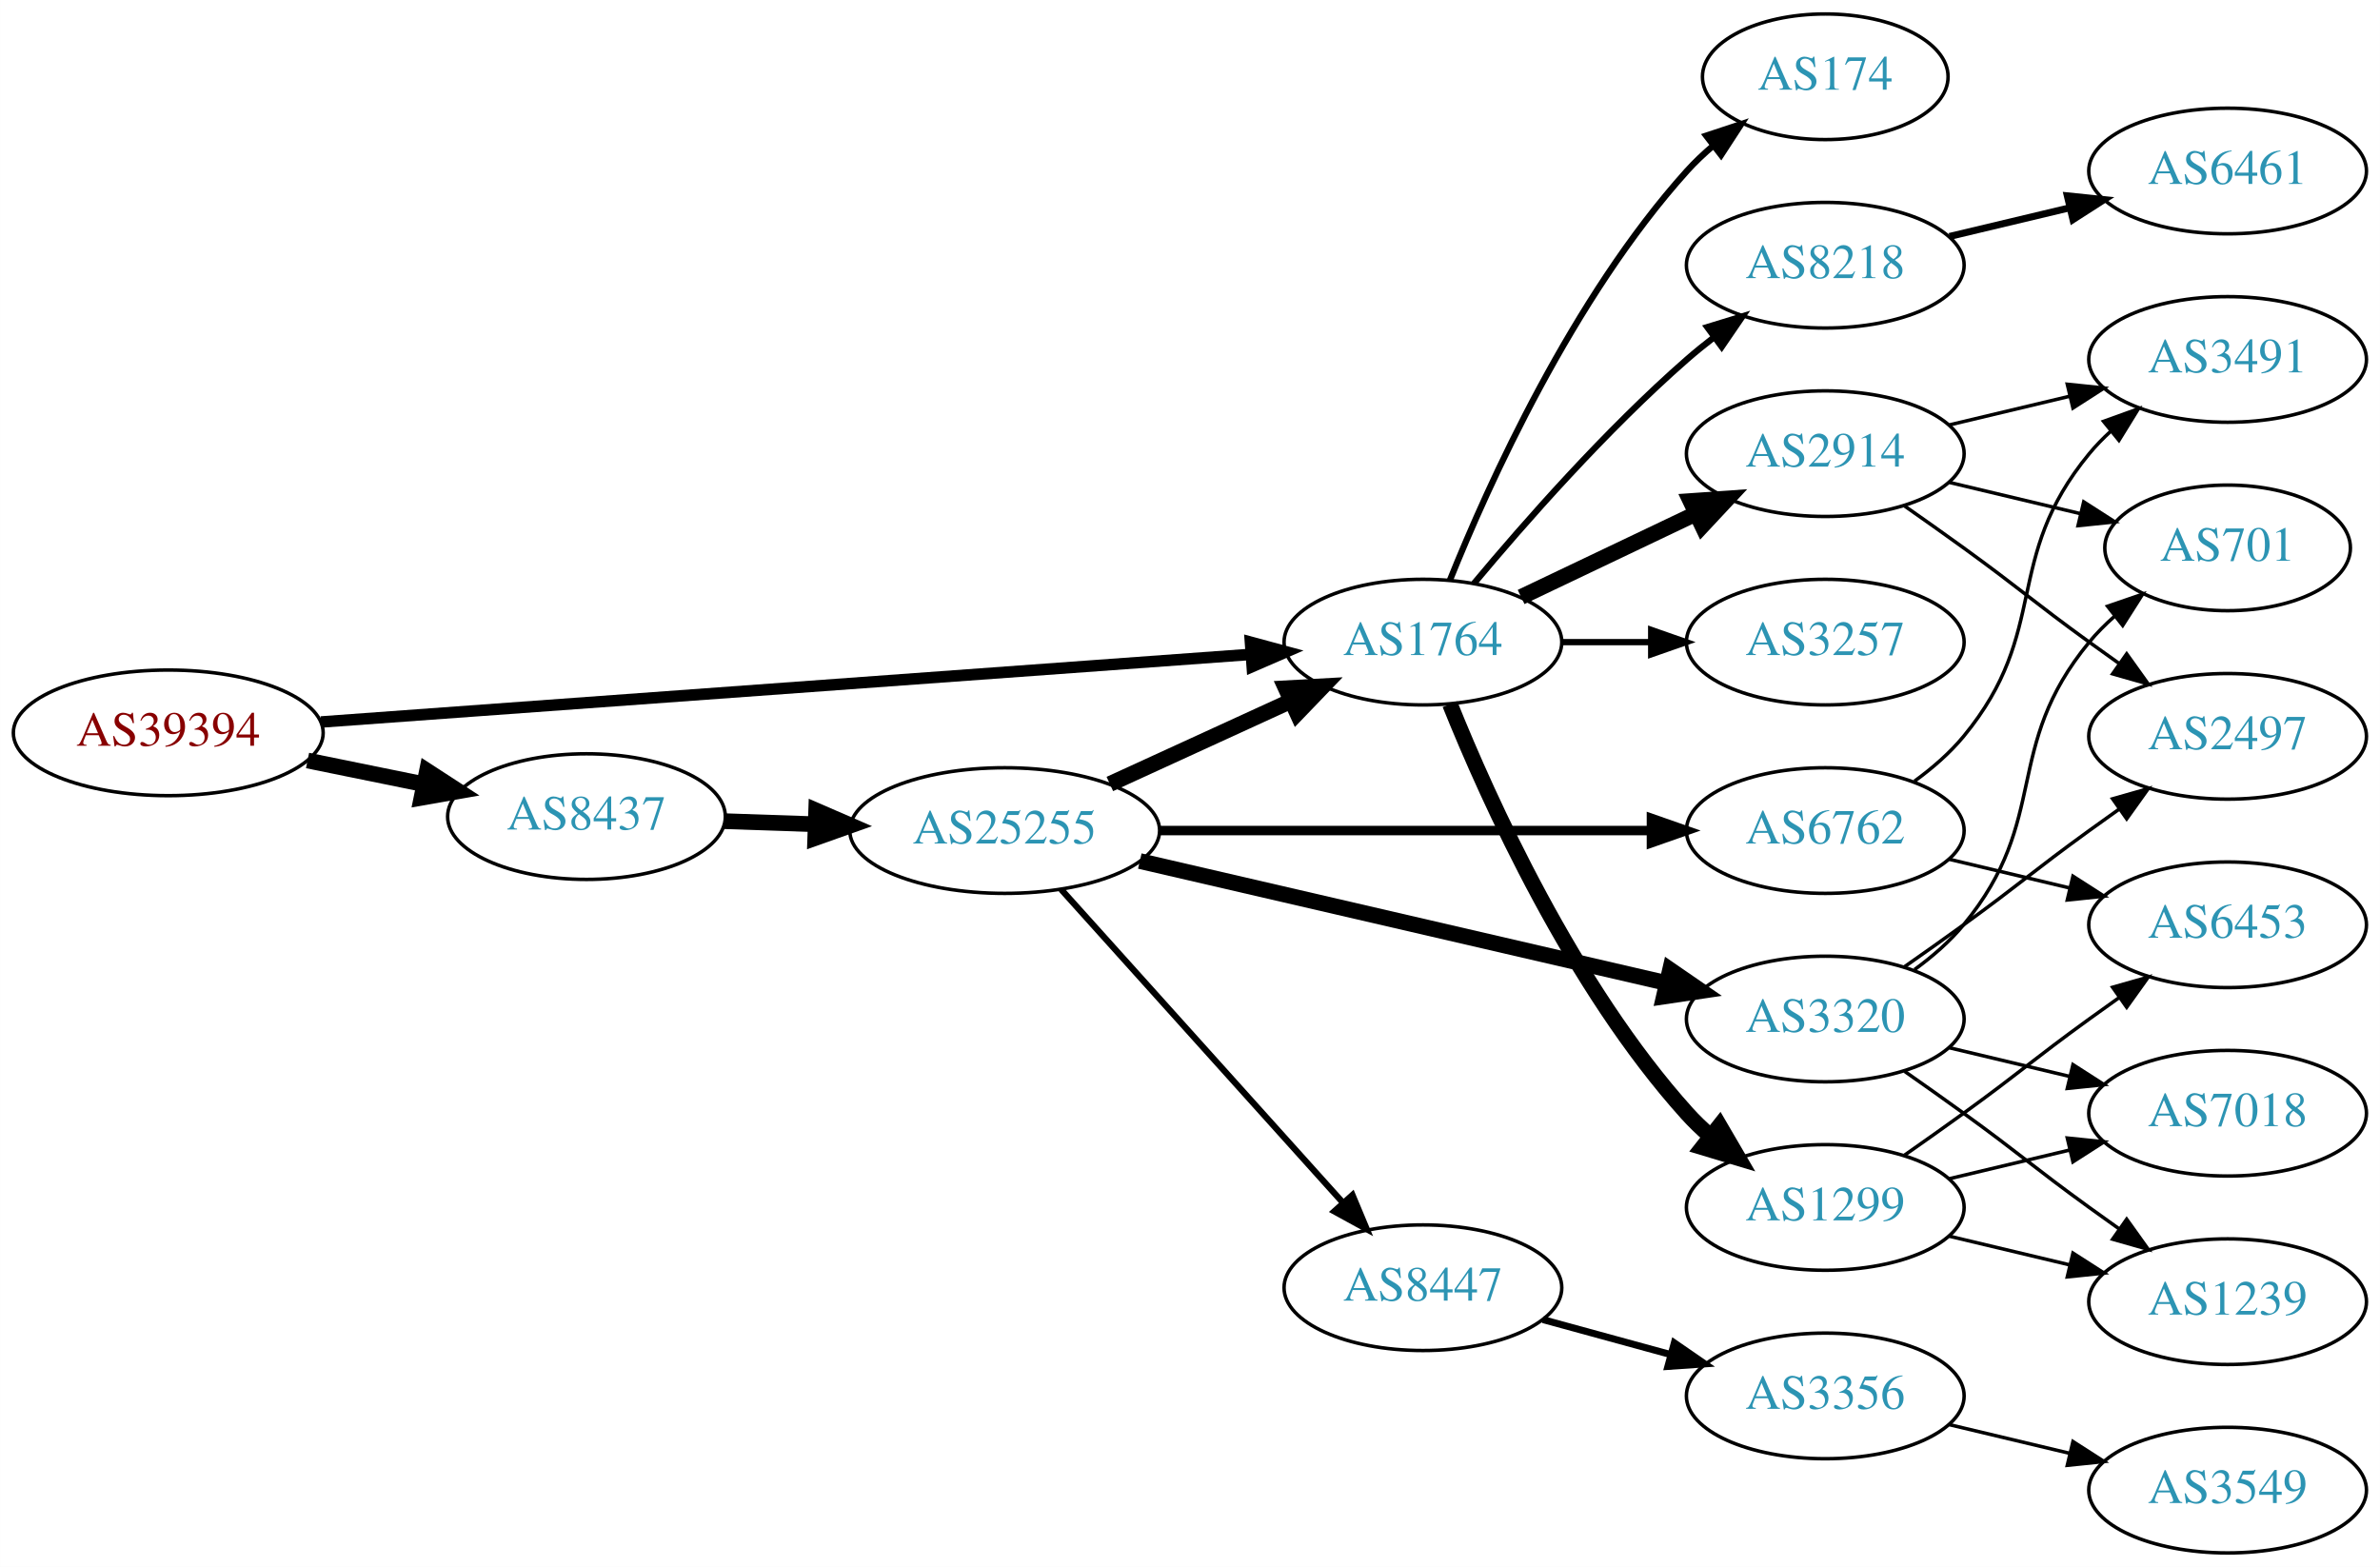
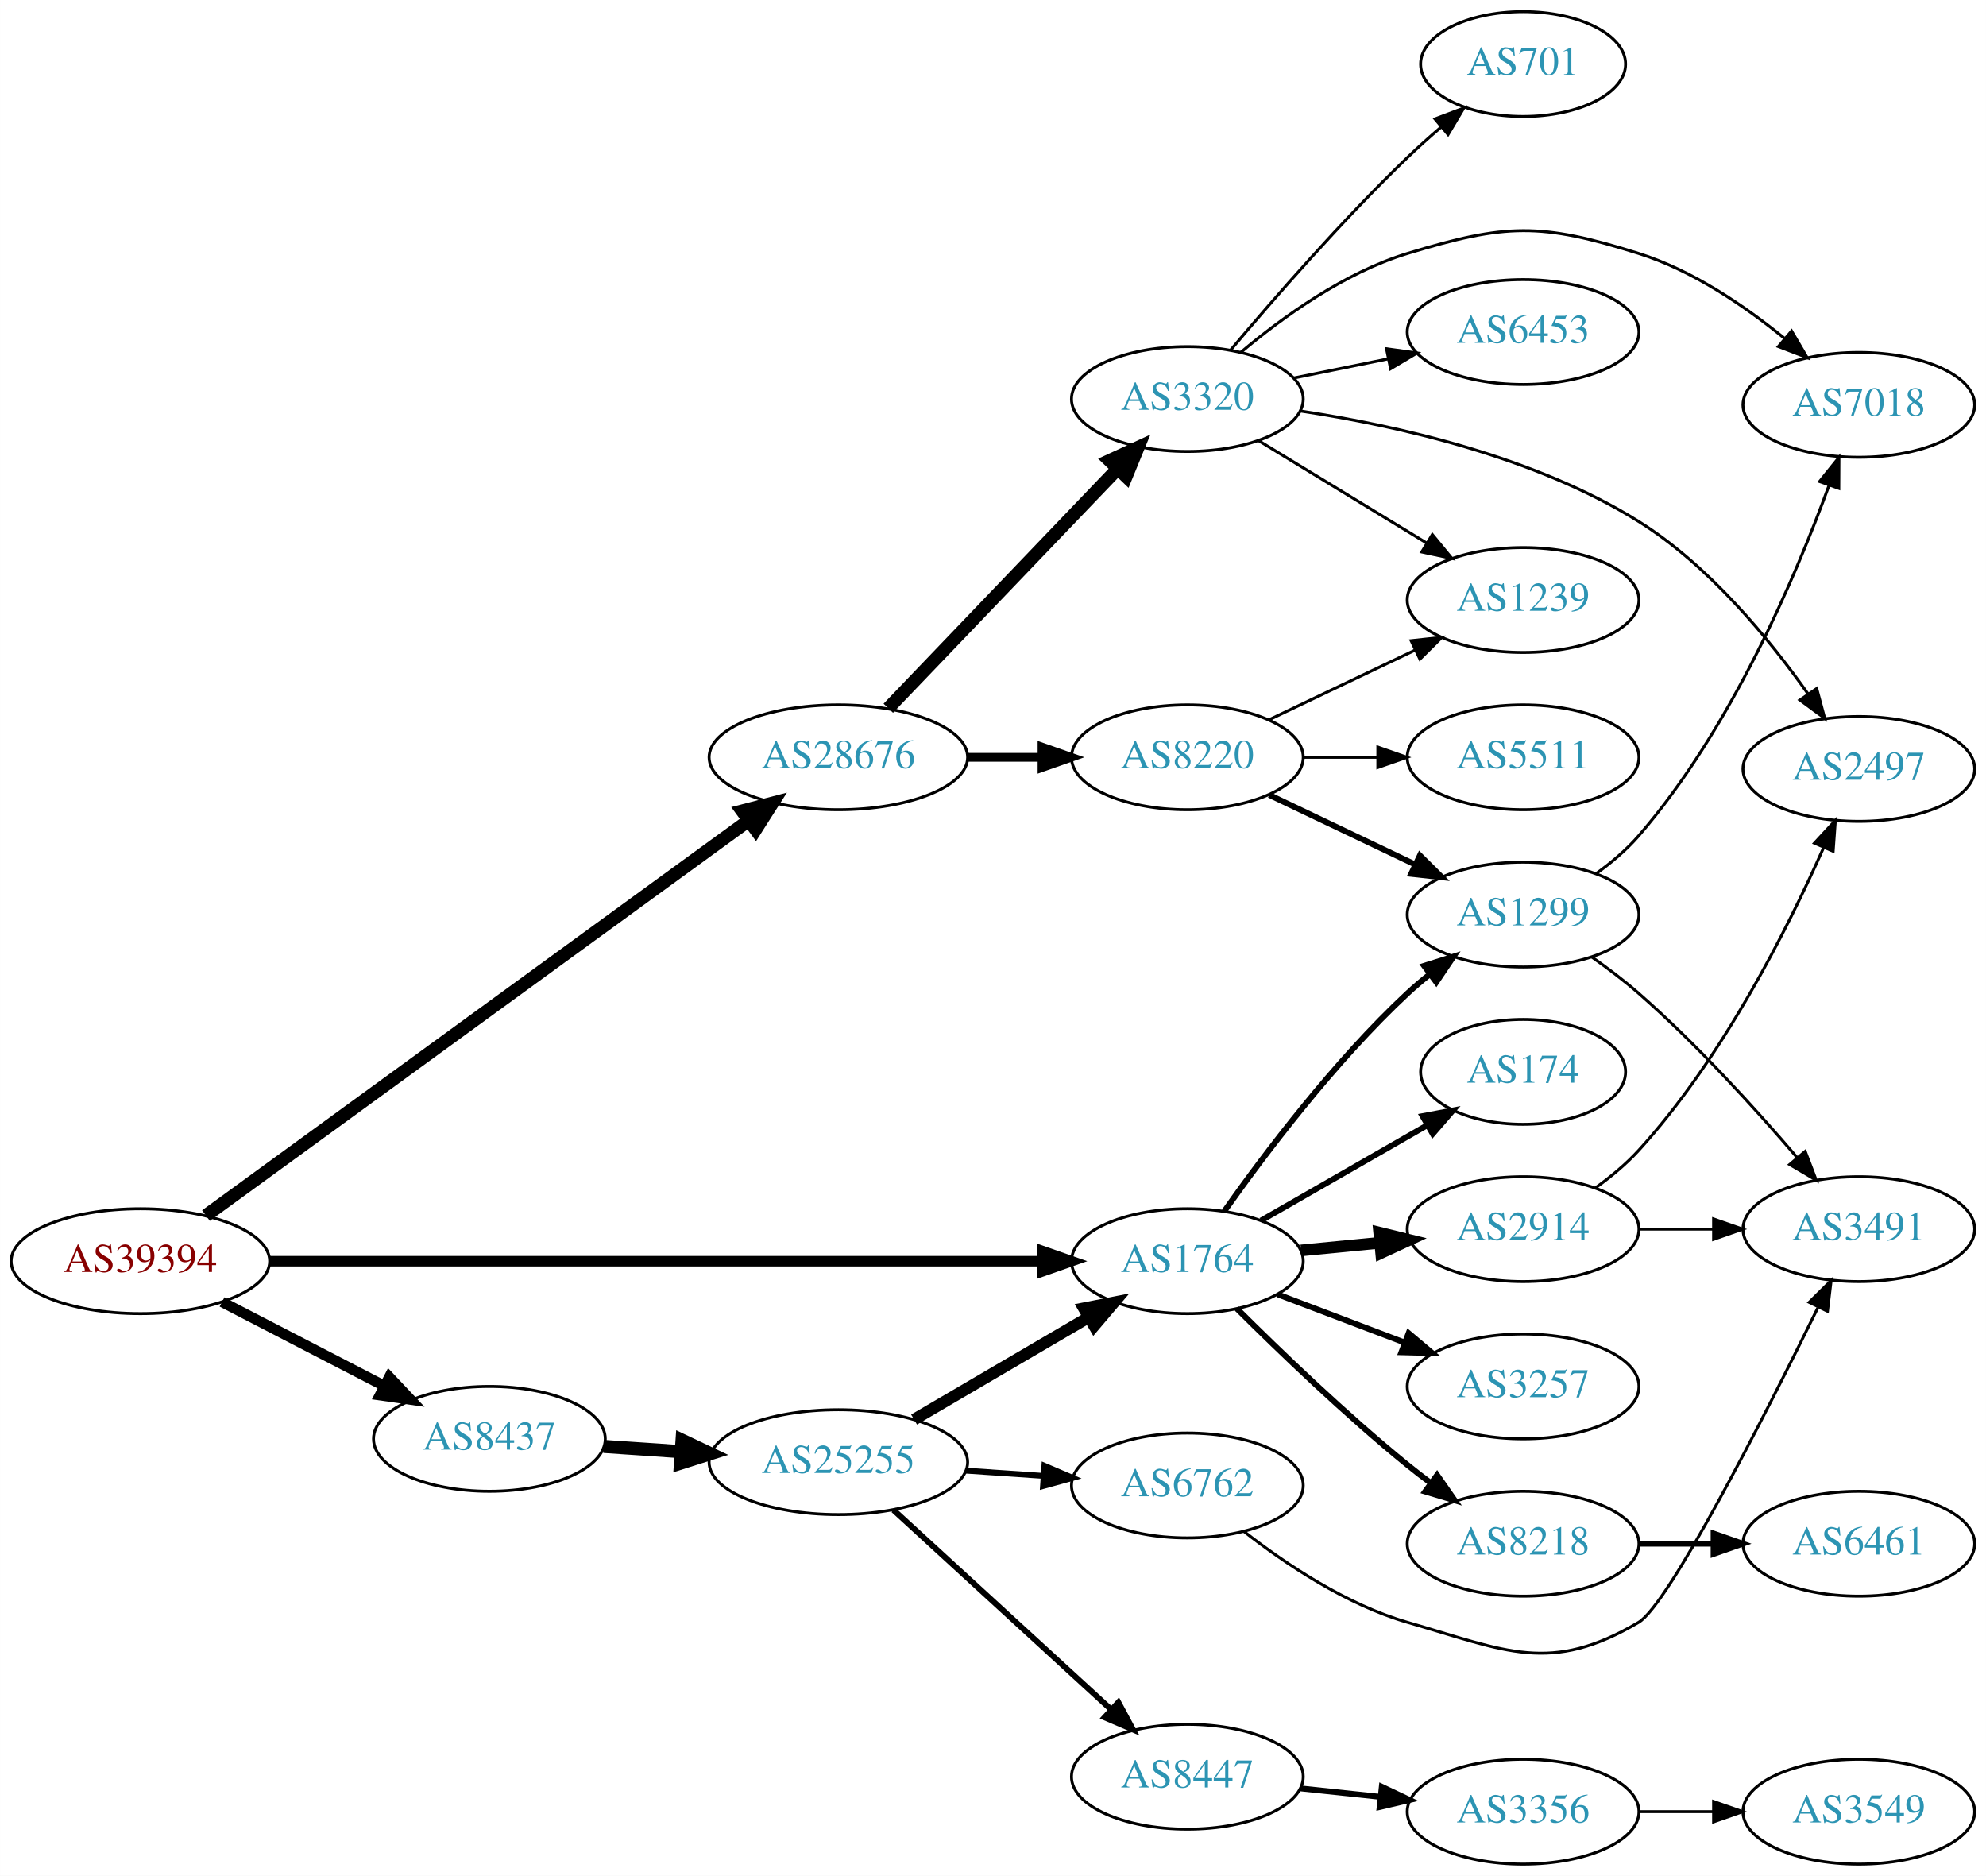
- <svg xmlns="http://www.w3.org/2000/svg" xmlns:xlink="http://www.w3.org/1999/xlink" width="682pt" height="449pt" viewBox="0.00 0.00 681.96 449.00">
-   <g id="graph0" class="graph" transform="scale(1 1) rotate(0) translate(4 445)">
-     <polygon fill="white" stroke="none" points="-4,4 -4,-445 677.956,-445 677.956,4 -4,4" />
+ <svg xmlns="http://www.w3.org/2000/svg" xmlns:xlink="http://www.w3.org/1999/xlink" width="682pt" height="644pt" viewBox="0.00 0.00 681.96 644.00">
+   <g id="graph0" class="graph" transform="scale(1 1) rotate(0) translate(4 640)">
+     <polygon fill="white" stroke="none" points="-4,4 -4,-640 677.956,-640 677.956,4 -4,4" />
    <g id="node1" class="node">
      <g id="a_node1">
        <a xlink:href="/asn/39394" xlink:title="AS39394 ~ NeoTel Telefonservice GmbH &amp; Co KG [AT]">
-           <ellipse fill="#ffffff" stroke="black" cx="44.196" cy="-235" rx="44.393" ry="18" />
-           <text text-anchor="middle" x="44.196" y="-231.3" font-family="Times,serif" font-size="14.00" fill="#880000">AS39394</text>
+           <ellipse fill="#ffffff" stroke="black" cx="44.196" cy="-207" rx="44.393" ry="18" />
+           <text text-anchor="middle" x="44.196" y="-203.3" font-family="Times,serif" font-size="14.00" fill="#880000">AS39394</text>
        </a>
      </g>
    </g>
    <g id="node2" class="node">
      <g id="a_node2">
        <a xlink:href="/asn/1764" xlink:title="AS1764 ~ NEXTLAYER-AS [AT]">
-           <ellipse fill="#ffffff" stroke="black" cx="403.724" cy="-261" rx="39.794" ry="18" />
-           <text text-anchor="middle" x="403.724" y="-257.3" font-family="Times,serif" font-size="14.00" fill="#2c94b3">AS1764</text>
+           <ellipse fill="#ffffff" stroke="black" cx="403.724" cy="-207" rx="39.794" ry="18" />
+           <text text-anchor="middle" x="403.724" y="-203.3" font-family="Times,serif" font-size="14.00" fill="#2c94b3">AS1764</text>
        </a>
      </g>
    </g>
    <g id="edge1" class="edge">
-       <path fill="none" stroke="black" stroke-width="3.3" d="M87.967,-238.11C154.873,-242.976 283.889,-252.358 354.182,-257.47" />
-       <polygon fill="black" stroke="black" stroke-width="3.3" points="354.3,-260.988 364.527,-258.222 354.807,-254.006 354.3,-260.988" />
+       <path fill="none" stroke="black" stroke-width="3.6" d="M88.679,-207C155.588,-207 283.391,-207 353.569,-207" />
+       <polygon fill="black" stroke="black" stroke-width="3.6" points="353.905,-210.5 363.905,-207 353.905,-203.5 353.905,-210.5" />
    </g>
    <g id="node3" class="node">
      <g id="a_node3">
        <a xlink:href="/asn/8437" xlink:title="AS8437 ~ Hutchison Drei Austria GmbH [AT]">
-           <ellipse fill="#ffffff" stroke="black" cx="164.039" cy="-211" rx="39.794" ry="18" />
-           <text text-anchor="middle" x="164.039" y="-207.3" font-family="Times,serif" font-size="14.00" fill="#2c94b3">AS8437</text>
+           <ellipse fill="#ffffff" stroke="black" cx="164.039" cy="-146" rx="39.794" ry="18" />
+           <text text-anchor="middle" x="164.039" y="-142.3" font-family="Times,serif" font-size="14.00" fill="#2c94b3">AS8437</text>
        </a>
      </g>
    </g>
    <g id="edge2" class="edge">
-       <path fill="none" stroke="black" stroke-width="4.5" d="M84.109,-227.075C94.785,-224.901 106.456,-222.524 117.47,-220.281" />
-       <polygon fill="black" stroke="black" stroke-width="4.5" points="118.339,-224.122 127.352,-218.268 116.768,-216.405 118.339,-224.122" />
+       <path fill="none" stroke="black" stroke-width="3.6" d="M72.231,-193.005C88.781,-184.439 110.133,-173.386 127.974,-164.151" />
+       <polygon fill="black" stroke="black" stroke-width="3.6" points="129.667,-167.215 136.939,-159.51 126.45,-160.999 129.667,-167.215" />
    </g>
    <g id="node4" class="node">
      <g id="a_node4">
-         <a xlink:href="/asn/8218" xlink:title="AS8218 ~ legacy Neotelecoms [FR]">
-           <ellipse fill="#ffffff" stroke="black" cx="519.017" cy="-369" rx="39.794" ry="18" />
-           <text text-anchor="middle" x="519.017" y="-365.3" font-family="Times,serif" font-size="14.00" fill="#2c94b3">AS8218</text>
+         <a xlink:href="/asn/28676" xlink:title="AS28676 ~ Witcom-AS [DE]">
+           <ellipse fill="#ffffff" stroke="black" cx="283.881" cy="-380" rx="44.393" ry="18" />
+           <text text-anchor="middle" x="283.881" y="-376.3" font-family="Times,serif" font-size="14.00" fill="#2c94b3">AS28676</text>
        </a>
      </g>
    </g>
    <g id="edge3" class="edge">
-       <path fill="none" stroke="black" stroke-width="1.8" d="M418.354,-277.817C432.636,-294.929 456.183,-321.745 479.37,-342 481.836,-344.154 484.475,-346.294 487.172,-348.372" />
-       <polygon fill="black" stroke="black" stroke-width="1.8" points="485.197,-351.264 495.326,-354.37 489.345,-345.625 485.197,-351.264" />
+       <path fill="none" stroke="black" stroke-width="4.5" d="M66.708,-222.658C109.29,-253.651 204.392,-322.871 253.013,-358.26" />
+       <polygon fill="black" stroke="black" stroke-width="4.5" points="250.844,-361.552 261.246,-364.253 255.478,-355.185 250.844,-361.552" />
    </g>
    <g id="node5" class="node">
      <g id="a_node5">
-         <a xlink:href="/asn/1299" xlink:title="AS1299 ~ Telia Carrier [EU]">
-           <ellipse fill="#ffffff" stroke="black" cx="519.017" cy="-99" rx="39.794" ry="18" />
-           <text text-anchor="middle" x="519.017" y="-95.3" font-family="Times,serif" font-size="14.00" fill="#2c94b3">AS1299</text>
+         <a xlink:href="/asn/2914" xlink:title="AS2914 ~ NTT America, Inc. [US]">
+           <ellipse fill="#ffffff" stroke="black" cx="519.017" cy="-218" rx="39.794" ry="18" />
+           <text text-anchor="middle" x="519.017" y="-214.3" font-family="Times,serif" font-size="14.00" fill="#2c94b3">AS2914</text>
        </a>
      </g>
    </g>
    <g id="edge4" class="edge">
-       <path fill="none" stroke="black" stroke-width="4.5" d="M411.472,-243.213C422.523,-215.757 446.576,-162.422 479.37,-126 481.373,-123.776 483.591,-121.637 485.924,-119.603" />
-       <polygon fill="black" stroke="black" stroke-width="4.5" points="488.725,-122.409 494.143,-113.127 483.851,-116.223 488.725,-122.409" />
+       <path fill="none" stroke="black" stroke-width="4" d="M442.764,-210.693C451.451,-211.537 460.795,-212.444 469.844,-213.323" />
+       <polygon fill="black" stroke="black" stroke-width="4" points="469.593,-216.815 479.884,-214.298 470.269,-209.847 469.593,-216.815" />
    </g>
    <g id="node6" class="node">
      <g id="a_node6">
-         <a xlink:href="/asn/2914" xlink:title="AS2914 ~ NTT America, Inc. [US]">
-           <ellipse fill="#ffffff" stroke="black" cx="519.017" cy="-315" rx="39.794" ry="18" />
-           <text text-anchor="middle" x="519.017" y="-311.3" font-family="Times,serif" font-size="14.00" fill="#2c94b3">AS2914</text>
+         <a xlink:href="/asn/3257" xlink:title="AS3257 ~ GTT [DE]">
+           <ellipse fill="#ffffff" stroke="black" cx="519.017" cy="-164" rx="39.794" ry="18" />
+           <text text-anchor="middle" x="519.017" y="-160.3" font-family="Times,serif" font-size="14.00" fill="#2c94b3">AS3257</text>
        </a>
      </g>
    </g>
    <g id="edge5" class="edge">
-       <path fill="none" stroke="black" stroke-width="4.5" d="M431.86,-273.934C446.854,-281.081 465.675,-290.052 481.898,-297.785" />
-       <polygon fill="black" stroke="black" stroke-width="4.5" points="480.38,-301.423 491.102,-302.171 483.769,-294.314 480.38,-301.423" />
+       <path fill="none" stroke="black" stroke-width="2" d="M434.787,-195.59C448.102,-190.536 463.953,-184.52 478.23,-179.101" />
+       <polygon fill="black" stroke="black" stroke-width="2" points="479.706,-182.284 487.813,-175.464 477.222,-175.74 479.706,-182.284" />
    </g>
    <g id="node7" class="node">
      <g id="a_node7">
-         <a xlink:href="/asn/3257" xlink:title="AS3257 ~ GTT [DE]">
-           <ellipse fill="#ffffff" stroke="black" cx="519.017" cy="-261" rx="39.794" ry="18" />
-           <text text-anchor="middle" x="519.017" y="-257.3" font-family="Times,serif" font-size="14.00" fill="#2c94b3">AS3257</text>
+         <a xlink:href="/asn/174" xlink:title="AS174 ~ Cogent Communications [US]">
+           <ellipse fill="#ffffff" stroke="black" cx="519.017" cy="-272" rx="35.194" ry="18" />
+           <text text-anchor="middle" x="519.017" y="-268.3" font-family="Times,serif" font-size="14.00" fill="#2c94b3">AS174</text>
        </a>
      </g>
    </g>
    <g id="edge6" class="edge">
-       <path fill="none" stroke="black" stroke-width="1.8" d="M443.396,-261C451.599,-261 460.363,-261 468.895,-261" />
-       <polygon fill="black" stroke="black" stroke-width="1.8" points="469.134,-264.5 479.134,-261 469.134,-257.5 469.134,-264.5" />
+       <path fill="none" stroke="black" stroke-width="2" d="M429.028,-220.944C445.638,-230.474 467.827,-243.205 485.893,-253.57" />
+       <polygon fill="black" stroke="black" stroke-width="2" points="484.497,-256.804 494.913,-258.745 487.981,-250.732 484.497,-256.804" />
    </g>
    <g id="node8" class="node">
      <g id="a_node8">
-         <a xlink:href="/asn/174" xlink:title="AS174 ~ Cogent Communications [US]">
-           <ellipse fill="#ffffff" stroke="black" cx="519.017" cy="-423" rx="35.194" ry="18" />
-           <text text-anchor="middle" x="519.017" y="-419.3" font-family="Times,serif" font-size="14.00" fill="#2c94b3">AS174</text>
+         <a xlink:href="/asn/1299" xlink:title="AS1299 ~ Telia Carrier [EU]">
+           <ellipse fill="#ffffff" stroke="black" cx="519.017" cy="-326" rx="39.794" ry="18" />
+           <text text-anchor="middle" x="519.017" y="-322.3" font-family="Times,serif" font-size="14.00" fill="#2c94b3">AS1299</text>
        </a>
      </g>
    </g>
    <g id="edge7" class="edge">
-       <path fill="none" stroke="black" stroke-width="1.8" d="M411.472,-278.787C422.523,-306.243 446.576,-359.578 479.37,-396 481.686,-398.572 484.291,-401.03 487.026,-403.343" />
-       <polygon fill="black" stroke="black" stroke-width="1.8" points="484.892,-406.117 494.949,-409.448 489.164,-400.572 484.892,-406.117" />
+       <path fill="none" stroke="black" stroke-width="2" d="M416.4,-224.142C430.121,-243.578 454.225,-275.599 479.37,-299 481.767,-301.23 484.358,-303.423 487.024,-305.535" />
+       <polygon fill="black" stroke="black" stroke-width="2" points="485.023,-308.409 495.13,-311.587 489.212,-302.8 485.023,-308.409" />
+     </g>
+     <g id="node9" class="node">
+       <g id="a_node9">
+         <a xlink:href="/asn/8218" xlink:title="AS8218 ~ legacy Neotelecoms [FR]">
+           <ellipse fill="#ffffff" stroke="black" cx="519.017" cy="-110" rx="39.794" ry="18" />
+           <text text-anchor="middle" x="519.017" y="-106.3" font-family="Times,serif" font-size="14.00" fill="#2c94b3">AS8218</text>
+         </a>
+       </g>
+     </g>
+     <g id="edge8" class="edge">
+       <path fill="none" stroke="black" stroke-width="2" d="M420.712,-190.726C435.426,-176.067 458.123,-154.237 479.37,-137 481.913,-134.937 484.604,-132.86 487.336,-130.823" />
+       <polygon fill="black" stroke="black" stroke-width="2" points="489.491,-133.584 495.544,-124.889 485.39,-127.912 489.491,-133.584" />
+     </g>
+     <g id="node14" class="node">
+       <g id="a_node14">
+         <a xlink:href="/asn/25255" xlink:title="AS25255 ~ ==&gt; TELE2 AUSTRIA &lt;== [AT]">
+           <ellipse fill="#ffffff" stroke="black" cx="283.881" cy="-138" rx="44.393" ry="18" />
+           <text text-anchor="middle" x="283.881" y="-134.3" font-family="Times,serif" font-size="14.00" fill="#2c94b3">AS25255</text>
+         </a>
+       </g>
+     </g>
+     <g id="edge14" class="edge">
+       <path fill="none" stroke="black" stroke-width="4.5" d="M203.299,-143.403C211.795,-142.826 220.948,-142.205 229.914,-141.596" />
+       <polygon fill="black" stroke="black" stroke-width="4.5" points="230.204,-145.523 239.914,-140.917 229.67,-137.666 230.204,-145.523" />
+     </g>
+     <g id="node19" class="node">
+       <g id="a_node19">
+         <a xlink:href="/asn/3320" xlink:title="AS3320 ~ DTAG [DE]">
+           <ellipse fill="#ffffff" stroke="black" cx="403.724" cy="-503" rx="39.794" ry="18" />
+           <text text-anchor="middle" x="403.724" y="-499.3" font-family="Times,serif" font-size="14.00" fill="#2c94b3">AS3320</text>
+         </a>
+       </g>
+     </g>
+     <g id="edge21" class="edge">
+       <path fill="none" stroke="black" stroke-width="4.5" d="M301.02,-396.845C321.383,-418.099 356.536,-454.791 379.711,-478.98" />
+       <polygon fill="black" stroke="black" stroke-width="4.5" points="377.019,-481.862 386.78,-486.359 382.705,-476.414 377.019,-481.862" />
+     </g>
+     <g id="node20" class="node">
+       <g id="a_node20">
+         <a xlink:href="/asn/8220" xlink:title="AS8220 ~ COLT [GB]">
+           <ellipse fill="#ffffff" stroke="black" cx="403.724" cy="-380" rx="39.794" ry="18" />
+           <text text-anchor="middle" x="403.724" y="-376.3" font-family="Times,serif" font-size="14.00" fill="#2c94b3">AS8220</text>
+         </a>
+       </g>
+     </g>
+     <g id="edge22" class="edge">
+       <path fill="none" stroke="black" stroke-width="3" d="M328.092,-380C336.405,-380 345.168,-380 353.65,-380" />
+       <polygon fill="black" stroke="black" stroke-width="3" points="353.809,-383.5 363.809,-380 353.809,-376.5 353.809,-383.5" />
+     </g>
+     <g id="node10" class="node">
+       <g id="a_node10">
+         <a xlink:href="/asn/2497" xlink:title="AS2497 ~ Internet Initiative Japan Inc. [JP]">
+           <ellipse fill="#ffffff" stroke="black" cx="634.31" cy="-376" rx="39.794" ry="18" />
+           <text text-anchor="middle" x="634.31" y="-372.3" font-family="Times,serif" font-size="14.00" fill="#2c94b3">AS2497</text>
+         </a>
+       </g>
+     </g>
+     <g id="edge9" class="edge">
+       <path fill="none" stroke="black" d="M543.847,-232.167C549.093,-235.934 554.361,-240.283 558.663,-245 587.382,-276.486 609.763,-320.906 622.252,-349.075" />
+       <polygon fill="black" stroke="black" points="619.067,-350.527 626.252,-358.313 625.491,-347.746 619.067,-350.527" />
+     </g>
+     <g id="node11" class="node">
+       <g id="a_node11">
+         <a xlink:href="/asn/3491" xlink:title="AS3491 ~ PCCW Global, Inc. [US]">
+           <ellipse fill="#ffffff" stroke="black" cx="634.31" cy="-218" rx="39.794" ry="18" />
+           <text text-anchor="middle" x="634.31" y="-214.3" font-family="Times,serif" font-size="14.00" fill="#2c94b3">AS3491</text>
+         </a>
+       </g>
+     </g>
+     <g id="edge10" class="edge">
+       <path fill="none" stroke="black" d="M558.689,-218C566.892,-218 575.656,-218 584.188,-218" />
+       <polygon fill="black" stroke="black" points="584.427,-221.5 594.427,-218 584.427,-214.5 584.427,-221.5" />
+     </g>
+     <g id="edge12" class="edge">
+       <path fill="none" stroke="black" d="M542.707,-311.37C548.109,-307.56 553.732,-303.308 558.663,-299 578.59,-281.593 598.782,-259.342 613.131,-242.567" />
+       <polygon fill="black" stroke="black" points="615.899,-244.714 619.68,-234.817 610.552,-240.196 615.899,-244.714" />
+     </g>
+     <g id="node12" class="node">
+       <g id="a_node12">
+         <a xlink:href="/asn/7018" xlink:title="AS7018 ~ AT&amp;T Services, Inc. [US]">
+           <ellipse fill="#ffffff" stroke="black" cx="634.31" cy="-501" rx="39.794" ry="18" />
+           <text text-anchor="middle" x="634.31" y="-497.3" font-family="Times,serif" font-size="14.00" fill="#2c94b3">AS7018</text>
+         </a>
+       </g>
+     </g>
+     <g id="edge11" class="edge">
+       <path fill="none" stroke="black" d="M544.022,-340.01C549.261,-343.784 554.482,-348.175 558.663,-353 590.295,-389.5 612.535,-441.755 624.102,-473.417" />
+       <polygon fill="black" stroke="black" points="620.835,-474.677 627.481,-482.928 627.431,-472.333 620.835,-474.677" />
+     </g>
+     <g id="node13" class="node">
+       <g id="a_node13">
+         <a xlink:href="/asn/6461" xlink:title="AS6461 ~ Zayo Bandwidth [US]">
+           <ellipse fill="#ffffff" stroke="black" cx="634.31" cy="-110" rx="39.794" ry="18" />
+           <text text-anchor="middle" x="634.31" y="-106.3" font-family="Times,serif" font-size="14.00" fill="#2c94b3">AS6461</text>
+         </a>
+       </g>
+     </g>
+     <g id="edge13" class="edge">
+       <path fill="none" stroke="black" stroke-width="2" d="M558.689,-110C566.892,-110 575.656,-110 584.188,-110" />
+       <polygon fill="black" stroke="black" stroke-width="2" points="584.427,-113.5 594.427,-110 584.427,-106.5 584.427,-113.5" />
+     </g>
+     <g id="edge17" class="edge">
+       <path fill="none" stroke="black" stroke-width="4" d="M309.873,-152.633C327.37,-162.878 350.923,-176.669 369.929,-187.798" />
+       <polygon fill="black" stroke="black" stroke-width="4" points="368.176,-190.827 378.574,-192.86 371.713,-184.787 368.176,-190.827" />
+     </g>
+     <g id="node15" class="node">
+       <g id="a_node15">
+         <a xlink:href="/asn/8447" xlink:title="AS8447 ~ A1 Telekom Austria AG [AT]">
+           <ellipse fill="#ffffff" stroke="black" cx="403.724" cy="-30" rx="39.794" ry="18" />
+           <text text-anchor="middle" x="403.724" y="-26.3" font-family="Times,serif" font-size="14.00" fill="#2c94b3">AS8447</text>
+         </a>
+       </g>
+     </g>
+     <g id="edge15" class="edge">
+       <path fill="none" stroke="black" stroke-width="2" d="M302.779,-121.597C322.707,-103.333 355.065,-73.678 377.542,-53.079" />
+       <polygon fill="black" stroke="black" stroke-width="2" points="380.036,-55.54 385.044,-46.203 375.307,-50.38 380.036,-55.54" />
    </g>
    <g id="node16" class="node">
      <g id="a_node16">
-         <a xlink:href="/asn/25255" xlink:title="AS25255 ~ ==&gt; TELE2 AUSTRIA &lt;== [AT]">
-           <ellipse fill="#ffffff" stroke="black" cx="283.881" cy="-207" rx="44.393" ry="18" />
-           <text text-anchor="middle" x="283.881" y="-203.3" font-family="Times,serif" font-size="14.00" fill="#2c94b3">AS25255</text>
-         </a>
-       </g>
-     </g>
-     <g id="edge15" class="edge">
-       <path fill="none" stroke="black" stroke-width="4.5" d="M203.625,-209.69C211.923,-209.409 220.835,-209.106 229.58,-208.809" />
-       <polygon fill="black" stroke="black" stroke-width="4.5" points="229.862,-212.74 239.722,-208.465 229.594,-204.869 229.862,-212.74" />
-     </g>
-     <g id="node9" class="node">
-       <g id="a_node9">
-         <a xlink:href="/asn/6461" xlink:title="AS6461 ~ Zayo Bandwidth [US]">
-           <ellipse fill="#ffffff" stroke="black" cx="634.31" cy="-396" rx="39.794" ry="18" />
-           <text text-anchor="middle" x="634.31" y="-392.3" font-family="Times,serif" font-size="14.00" fill="#2c94b3">AS6461</text>
-         </a>
-       </g>
-     </g>
-     <g id="edge8" class="edge">
-       <path fill="none" stroke="black" stroke-width="2" d="M554.624,-377.248C565.495,-379.838 577.65,-382.735 589.092,-385.462" />
-       <polygon fill="black" stroke="black" stroke-width="2" points="588.375,-388.889 598.914,-387.803 589.998,-382.08 588.375,-388.889" />
-     </g>
-     <g id="node10" class="node">
-       <g id="a_node10">
-         <a xlink:href="/asn/6453" xlink:title="AS6453 ~ TATA COMMUNICATIONS (AMERICA) INC [US]">
-           <ellipse fill="#ffffff" stroke="black" cx="634.31" cy="-180" rx="39.794" ry="18" />
-           <text text-anchor="middle" x="634.31" y="-176.3" font-family="Times,serif" font-size="14.00" fill="#2c94b3">AS6453</text>
-         </a>
-       </g>
-     </g>
-     <g id="edge9" class="edge">
-       <path fill="none" stroke="black" d="M541.774,-114.009C547.308,-117.879 553.227,-122.064 558.663,-126 574.863,-137.729 578.463,-141.271 594.663,-153 597.466,-155.029 600.398,-157.125 603.338,-159.21" />
-       <polygon fill="black" stroke="black" points="601.361,-162.097 611.553,-164.991 605.389,-156.373 601.361,-162.097" />
-     </g>
-     <g id="node11" class="node">
-       <g id="a_node11">
-         <a xlink:href="/asn/7018" xlink:title="AS7018 ~ AT&amp;T Services, Inc. [US]">
-           <ellipse fill="#ffffff" stroke="black" cx="634.31" cy="-126" rx="39.794" ry="18" />
-           <text text-anchor="middle" x="634.31" y="-122.3" font-family="Times,serif" font-size="14.00" fill="#2c94b3">AS7018</text>
-         </a>
-       </g>
-     </g>
-     <g id="edge10" class="edge">
-       <path fill="none" stroke="black" d="M554.624,-107.248C565.495,-109.838 577.65,-112.735 589.092,-115.462" />
-       <polygon fill="black" stroke="black" points="588.375,-118.889 598.914,-117.803 589.998,-112.08 588.375,-118.889" />
-     </g>
-     <g id="node12" class="node">
-       <g id="a_node12">
-         <a xlink:href="/asn/1239" xlink:title="AS1239 ~ Sprint [US]">
-           <ellipse fill="#ffffff" stroke="black" cx="634.31" cy="-72" rx="39.794" ry="18" />
-           <text text-anchor="middle" x="634.31" y="-68.3" font-family="Times,serif" font-size="14.00" fill="#2c94b3">AS1239</text>
-         </a>
-       </g>
-     </g>
-     <g id="edge11" class="edge">
-       <path fill="none" stroke="black" d="M554.624,-90.752C565.495,-88.162 577.65,-85.265 589.092,-82.538" />
-       <polygon fill="black" stroke="black" points="589.998,-85.92 598.914,-80.197 588.375,-79.111 589.998,-85.92" />
-     </g>
-     <g id="node13" class="node">
-       <g id="a_node13">
-         <a xlink:href="/asn/701" xlink:title="AS701 ~ UUNET [US]">
-           <ellipse fill="#ffffff" stroke="black" cx="634.31" cy="-288" rx="35.194" ry="18" />
-           <text text-anchor="middle" x="634.31" y="-284.3" font-family="Times,serif" font-size="14.00" fill="#2c94b3">AS701</text>
-         </a>
-       </g>
-     </g>
-     <g id="edge12" class="edge">
-       <path fill="none" stroke="black" d="M554.624,-306.752C566.418,-303.942 579.723,-300.771 591.991,-297.847" />
-       <polygon fill="black" stroke="black" points="593.08,-301.186 601.996,-295.463 591.457,-294.376 593.08,-301.186" />
-     </g>
-     <g id="node14" class="node">
-       <g id="a_node14">
-         <a xlink:href="/asn/3491" xlink:title="AS3491 ~ PCCW Global, Inc. [US]">
-           <ellipse fill="#ffffff" stroke="black" cx="634.31" cy="-342" rx="39.794" ry="18" />
-           <text text-anchor="middle" x="634.31" y="-338.3" font-family="Times,serif" font-size="14.00" fill="#2c94b3">AS3491</text>
-         </a>
-       </g>
-     </g>
-     <g id="edge13" class="edge">
-       <path fill="none" stroke="black" d="M554.624,-323.248C565.495,-325.838 577.65,-328.735 589.092,-331.462" />
-       <polygon fill="black" stroke="black" points="588.375,-334.889 598.914,-333.803 589.998,-328.08 588.375,-334.889" />
-     </g>
-     <g id="node15" class="node">
-       <g id="a_node15">
-         <a xlink:href="/asn/2497" xlink:title="AS2497 ~ Internet Initiative Japan Inc. [JP]">
-           <ellipse fill="#ffffff" stroke="black" cx="634.31" cy="-234" rx="39.794" ry="18" />
-           <text text-anchor="middle" x="634.31" y="-230.3" font-family="Times,serif" font-size="14.00" fill="#2c94b3">AS2497</text>
-         </a>
-       </g>
-     </g>
-     <g id="edge14" class="edge">
-       <path fill="none" stroke="black" d="M541.774,-299.991C547.308,-296.121 553.227,-291.936 558.663,-288 574.863,-276.271 578.463,-272.729 594.663,-261 597.466,-258.971 600.398,-256.875 603.338,-254.79" />
-       <polygon fill="black" stroke="black" points="605.389,-257.627 611.553,-249.009 601.361,-251.903 605.389,-257.627" />
-     </g>
-     <g id="edge17" class="edge">
-       <path fill="none" stroke="black" stroke-width="4.5" d="M314.011,-220.348C329.622,-227.502 349.02,-236.391 365.692,-244.03" />
-       <polygon fill="black" stroke="black" stroke-width="4.5" points="364.412,-247.775 375.144,-248.362 367.693,-240.616 364.412,-247.775" />
+         <a xlink:href="/asn/6762" xlink:title="AS6762 ~ TELECOM ITALIA SPARKLE S.p.A. [IT]">
+           <ellipse fill="#ffffff" stroke="black" cx="403.724" cy="-130" rx="39.794" ry="18" />
+           <text text-anchor="middle" x="403.724" y="-126.3" font-family="Times,serif" font-size="14.00" fill="#2c94b3">AS6762</text>
+         </a>
+       </g>
+     </g>
+     <g id="edge16" class="edge">
+       <path fill="none" stroke="black" stroke-width="2" d="M327.758,-135.089C336.367,-134.505 345.47,-133.887 354.253,-133.291" />
+       <polygon fill="black" stroke="black" stroke-width="2" points="354.628,-136.773 364.368,-132.604 354.154,-129.789 354.628,-136.773" />
    </g>
    <g id="node17" class="node">
      <g id="a_node17">
-         <a xlink:href="/asn/8447" xlink:title="AS8447 ~ A1 Telekom Austria AG [AT]">
-           <ellipse fill="#ffffff" stroke="black" cx="403.724" cy="-76" rx="39.794" ry="18" />
-           <text text-anchor="middle" x="403.724" y="-72.3" font-family="Times,serif" font-size="14.00" fill="#2c94b3">AS8447</text>
-         </a>
-       </g>
-     </g>
-     <g id="edge16" class="edge">
-       <path fill="none" stroke="black" stroke-width="1.8" d="M300.046,-190.142C320.552,-167.347 357.257,-126.544 380.775,-100.4" />
-       <polygon fill="black" stroke="black" stroke-width="1.8" points="383.532,-102.568 387.617,-92.793 378.327,-97.887 383.532,-102.568" />
+         <a xlink:href="/asn/3356" xlink:title="AS3356 ~ Level 3 Parent, LLC [US]">
+           <ellipse fill="#ffffff" stroke="black" cx="519.017" cy="-18" rx="39.794" ry="18" />
+           <text text-anchor="middle" x="519.017" y="-14.3" font-family="Times,serif" font-size="14.00" fill="#2c94b3">AS3356</text>
+         </a>
+       </g>
+     </g>
+     <g id="edge18" class="edge">
+       <path fill="none" stroke="black" stroke-width="2" d="M442.449,-26.004C451.241,-25.073 460.721,-24.069 469.895,-23.097" />
+       <polygon fill="black" stroke="black" stroke-width="2" points="470.495,-26.553 480.07,-22.019 469.757,-19.592 470.495,-26.553" />
+     </g>
+     <g id="edge20" class="edge">
+       <path fill="none" stroke="black" d="M423.218,-114.161C437.503,-103.026 458.329,-89.072 479.37,-83 513.23,-73.228 528.308,-65.098 558.663,-83 569.04,-89.12 601.703,-153.321 620.2,-190.94" />
+       <polygon fill="black" stroke="black" points="617.254,-192.883 624.793,-200.327 623.542,-189.807 617.254,-192.883" />
    </g>
    <g id="node18" class="node">
      <g id="a_node18">
-         <a xlink:href="/asn/3320" xlink:title="AS3320 ~ DTAG [DE]">
-           <ellipse fill="#ffffff" stroke="black" cx="519.017" cy="-153" rx="39.794" ry="18" />
-           <text text-anchor="middle" x="519.017" y="-149.3" font-family="Times,serif" font-size="14.00" fill="#2c94b3">AS3320</text>
-         </a>
-       </g>
-     </g>
-     <g id="edge18" class="edge">
-       <path fill="none" stroke="black" stroke-width="4.5" d="M322.598,-198.264C363.845,-188.71 429.891,-173.412 473.611,-163.286" />
-       <polygon fill="black" stroke="black" stroke-width="4.5" points="474.545,-167.111 483.399,-161.018 472.768,-159.439 474.545,-167.111" />
-     </g>
-     <g id="node19" class="node">
-       <g id="a_node19">
-         <a xlink:href="/asn/6762" xlink:title="AS6762 ~ TELECOM ITALIA SPARKLE S.p.A. [IT]">
-           <ellipse fill="#ffffff" stroke="black" cx="519.017" cy="-207" rx="39.794" ry="18" />
-           <text text-anchor="middle" x="519.017" y="-203.3" font-family="Times,serif" font-size="14.00" fill="#2c94b3">AS6762</text>
-         </a>
-       </g>
-     </g>
-     <g id="edge19" class="edge">
-       <path fill="none" stroke="black" stroke-width="2.7" d="M328.186,-207C368.124,-207 427.359,-207 469.014,-207" />
-       <polygon fill="black" stroke="black" stroke-width="2.7" points="469.203,-210.5 479.203,-207 469.203,-203.5 469.203,-210.5" />
-     </g>
-     <g id="node20" class="node">
-       <g id="a_node20">
-         <a xlink:href="/asn/3356" xlink:title="AS3356 ~ Level 3 Parent, LLC [US]">
-           <ellipse fill="#ffffff" stroke="black" cx="519.017" cy="-45" rx="39.794" ry="18" />
-           <text text-anchor="middle" x="519.017" y="-41.3" font-family="Times,serif" font-size="14.00" fill="#2c94b3">AS3356</text>
-         </a>
-       </g>
-     </g>
-     <g id="edge20" class="edge">
-       <path fill="none" stroke="black" stroke-width="2" d="M438.103,-66.867C449.525,-63.741 462.475,-60.198 474.574,-56.887" />
-       <polygon fill="black" stroke="black" stroke-width="2" points="475.763,-60.19 484.485,-54.175 473.916,-53.439 475.763,-60.19" />
-     </g>
-     <g id="edge21" class="edge">
-       <path fill="none" stroke="black" d="M554.624,-144.752C565.495,-142.162 577.65,-139.265 589.092,-136.538" />
-       <polygon fill="black" stroke="black" points="589.998,-139.92 598.914,-134.197 588.375,-133.111 589.998,-139.92" />
-     </g>
-     <g id="edge24" class="edge">
-       <path fill="none" stroke="black" d="M541.774,-137.991C547.308,-134.121 553.227,-129.936 558.663,-126 574.863,-114.271 578.463,-110.729 594.663,-99 597.466,-96.971 600.398,-94.875 603.338,-92.79" />
-       <polygon fill="black" stroke="black" points="605.389,-95.627 611.553,-87.009 601.361,-89.903 605.389,-95.627" />
-     </g>
-     <g id="edge22" class="edge">
-       <path fill="none" stroke="black" d="M544.598,-167.156C549.692,-170.872 554.706,-175.201 558.663,-180 583.728,-210.394 569.599,-230.606 594.663,-261 596.798,-263.589 599.241,-266.041 601.837,-268.334" />
-       <polygon fill="black" stroke="black" points="599.915,-271.275 609.936,-274.712 604.245,-265.775 599.915,-271.275" />
-     </g>
-     <g id="edge23" class="edge">
-       <path fill="none" stroke="black" d="M541.774,-168.009C547.308,-171.879 553.227,-176.064 558.663,-180 574.863,-191.729 578.463,-195.271 594.663,-207 597.466,-209.029 600.398,-211.125 603.338,-213.21" />
-       <polygon fill="black" stroke="black" points="601.361,-216.097 611.553,-218.991 605.389,-210.373 601.361,-216.097" />
-     </g>
-     <g id="edge27" class="edge">
-       <path fill="none" stroke="black" d="M554.624,-198.752C565.495,-196.162 577.65,-193.265 589.092,-190.538" />
-       <polygon fill="black" stroke="black" points="589.998,-193.92 598.914,-188.197 588.375,-187.111 589.998,-193.92" />
-     </g>
-     <g id="edge26" class="edge">
-       <path fill="none" stroke="black" d="M544.598,-221.156C549.692,-224.872 554.706,-229.201 558.663,-234 583.728,-264.394 569.599,-284.606 594.663,-315 596.518,-317.25 598.606,-319.396 600.824,-321.424" />
-       <polygon fill="black" stroke="black" points="598.76,-324.256 608.729,-327.844 603.173,-318.823 598.76,-324.256" />
-     </g>
-     <g id="node21" class="node">
-       <g id="a_node21">
        <a xlink:href="/asn/3549" xlink:title="AS3549 ~ Level 3 Parent, LLC [US]">
          <ellipse fill="#ffffff" stroke="black" cx="634.31" cy="-18" rx="39.794" ry="18" />
          <text text-anchor="middle" x="634.31" y="-14.3" font-family="Times,serif" font-size="14.00" fill="#2c94b3">AS3549</text>
        </a>
      </g>
    </g>
+     <g id="edge19" class="edge">
+       <path fill="none" stroke="black" d="M558.689,-18C566.892,-18 575.656,-18 584.188,-18" />
+       <polygon fill="black" stroke="black" points="584.427,-21.5 594.427,-18 584.427,-14.5 584.427,-21.5" />
+     </g>
+     <g id="edge30" class="edge">
+       <path fill="none" stroke="black" d="M442.616,-498.881C475.375,-493.929 522.948,-483.305 558.663,-461 582.787,-445.934 603.506,-420.712 616.951,-401.646" />
+       <polygon fill="black" stroke="black" points="619.849,-403.608 622.603,-393.378 614.071,-399.658 619.849,-403.608" />
+     </g>
+     <g id="edge28" class="edge">
+       <path fill="none" stroke="black" d="M422.157,-519.093C436.366,-531.045 457.581,-546.377 479.37,-553 513.088,-563.249 525.04,-563.557 558.663,-553 577.132,-547.201 595.026,-535.036 608.663,-523.929" />
+       <polygon fill="black" stroke="black" points="611.212,-526.357 616.571,-517.217 606.682,-521.02 611.212,-526.357" />
+     </g>
+     <g id="node22" class="node">
+       <g id="a_node22">
+         <a xlink:href="/asn/1239" xlink:title="AS1239 ~ Sprint [US]">
+           <ellipse fill="#ffffff" stroke="black" cx="519.017" cy="-434" rx="39.794" ry="18" />
+           <text text-anchor="middle" x="519.017" y="-430.3" font-family="Times,serif" font-size="14.00" fill="#2c94b3">AS1239</text>
+         </a>
+       </g>
+     </g>
+     <g id="edge29" class="edge">
+       <path fill="none" stroke="black" d="M428.198,-488.703C444.908,-478.526 467.563,-464.728 485.94,-453.536" />
+       <polygon fill="black" stroke="black" points="487.852,-456.469 494.572,-448.279 484.211,-450.491 487.852,-456.469" />
+     </g>
+     <g id="node23" class="node">
+       <g id="a_node23">
+         <a xlink:href="/asn/6453" xlink:title="AS6453 ~ TATA COMMUNICATIONS (AMERICA) INC [US]">
+           <ellipse fill="#ffffff" stroke="black" cx="519.017" cy="-526" rx="39.794" ry="18" />
+           <text text-anchor="middle" x="519.017" y="-522.3" font-family="Times,serif" font-size="14.00" fill="#2c94b3">AS6453</text>
+         </a>
+       </g>
+     </g>
+     <g id="edge26" class="edge">
+       <path fill="none" stroke="black" d="M440.26,-510.214C450.488,-512.291 461.789,-514.585 472.531,-516.766" />
+       <polygon fill="black" stroke="black" points="472.111,-520.252 482.607,-518.811 473.503,-513.392 472.111,-520.252" />
+     </g>
+     <g id="node24" class="node">
+       <g id="a_node24">
+         <a xlink:href="/asn/701" xlink:title="AS701 ~ UUNET [US]">
+           <ellipse fill="#ffffff" stroke="black" cx="519.017" cy="-618" rx="35.194" ry="18" />
+           <text text-anchor="middle" x="519.017" y="-614.3" font-family="Times,serif" font-size="14.00" fill="#2c94b3">AS701</text>
+         </a>
+       </g>
+     </g>
+     <g id="edge27" class="edge">
+       <path fill="none" stroke="black" d="M418.634,-519.88C433.14,-537.135 456.861,-564.392 479.37,-586 482.952,-589.438 486.855,-592.932 490.758,-596.286" />
+       <polygon fill="black" stroke="black" points="488.754,-599.173 498.668,-602.912 493.249,-593.807 488.754,-599.173" />
+     </g>
+     <g id="edge23" class="edge">
+       <path fill="none" stroke="black" stroke-width="2" d="M431.86,-367.066C446.854,-359.919 465.675,-350.948 481.898,-343.215" />
+       <polygon fill="black" stroke="black" stroke-width="2" points="483.581,-346.291 491.102,-338.829 480.569,-339.972 483.581,-346.291" />
+     </g>
+     <g id="node21" class="node">
+       <g id="a_node21">
+         <a xlink:href="/asn/5511" xlink:title="AS5511 ~ Orange S.A. [FR]">
+           <ellipse fill="#ffffff" stroke="black" cx="519.017" cy="-380" rx="39.794" ry="18" />
+           <text text-anchor="middle" x="519.017" y="-376.3" font-family="Times,serif" font-size="14.00" fill="#2c94b3">AS5511</text>
+         </a>
+       </g>
+     </g>
+     <g id="edge24" class="edge">
+       <path fill="none" stroke="black" d="M443.396,-380C451.599,-380 460.363,-380 468.895,-380" />
+       <polygon fill="black" stroke="black" points="469.134,-383.5 479.134,-380 469.134,-376.5 469.134,-383.5" />
+     </g>
    <g id="edge25" class="edge">
-       <path fill="none" stroke="black" d="M554.624,-36.752C565.495,-34.162 577.65,-31.265 589.092,-28.538" />
-       <polygon fill="black" stroke="black" points="589.998,-31.92 598.914,-26.197 588.375,-25.111 589.998,-31.92" />
+       <path fill="none" stroke="black" d="M431.86,-392.934C446.854,-400.081 465.675,-409.052 481.898,-416.785" />
+       <polygon fill="black" stroke="black" points="480.569,-420.028 491.102,-421.171 483.581,-413.709 480.569,-420.028" />
    </g>
  </g>
</svg>
